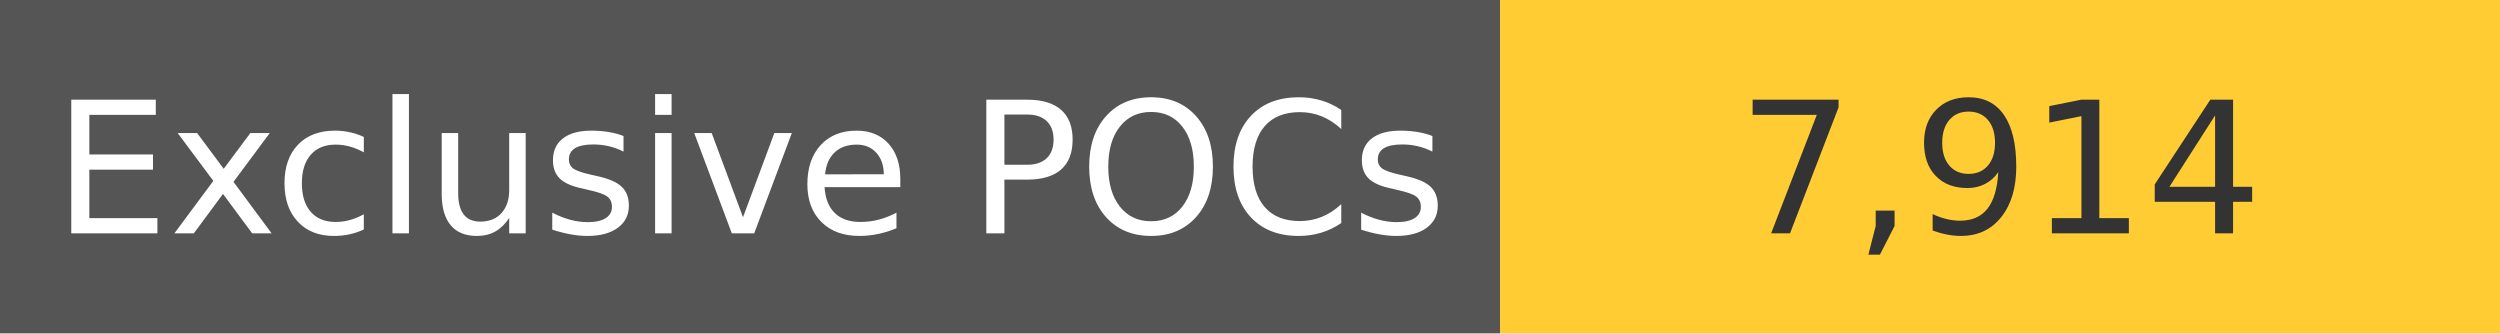
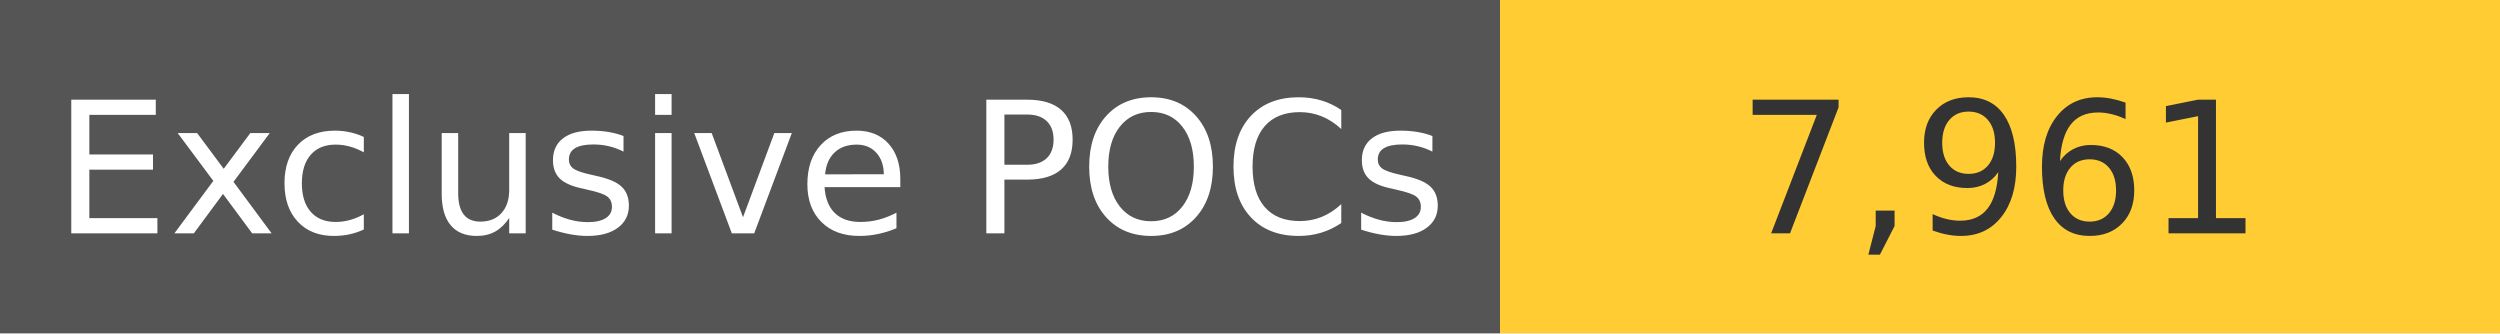
<svg xmlns="http://www.w3.org/2000/svg" width="150" height="20" role="img">
  <linearGradient id="s" x2="0" y2="100%">
    <stop offset="0" stop-color="#bbb" stop-opacity=".1" />
    <stop offset="1" stop-opacity=".1" />
  </linearGradient>
  <g>
    <rect width="90" height="20" fill="#555" />
    <rect x="90" width="267" height="20" fill="#ffcc33" />
  </g>
  <g fill="#fff" text-anchor="middle" font-family="Verdana,Geneva,DejaVu Sans,sans-serif" text-rendering="geometricPrecision" font-size="110">
    <text x="450" y="140" transform="scale(.1)" fill="#fff">
            Exclusive POCs
        </text>
    <text x="1200" y="140" transform="scale(.1)" fill="#333">
-             7,914
+             7,961
        </text>
  </g>
</svg>
